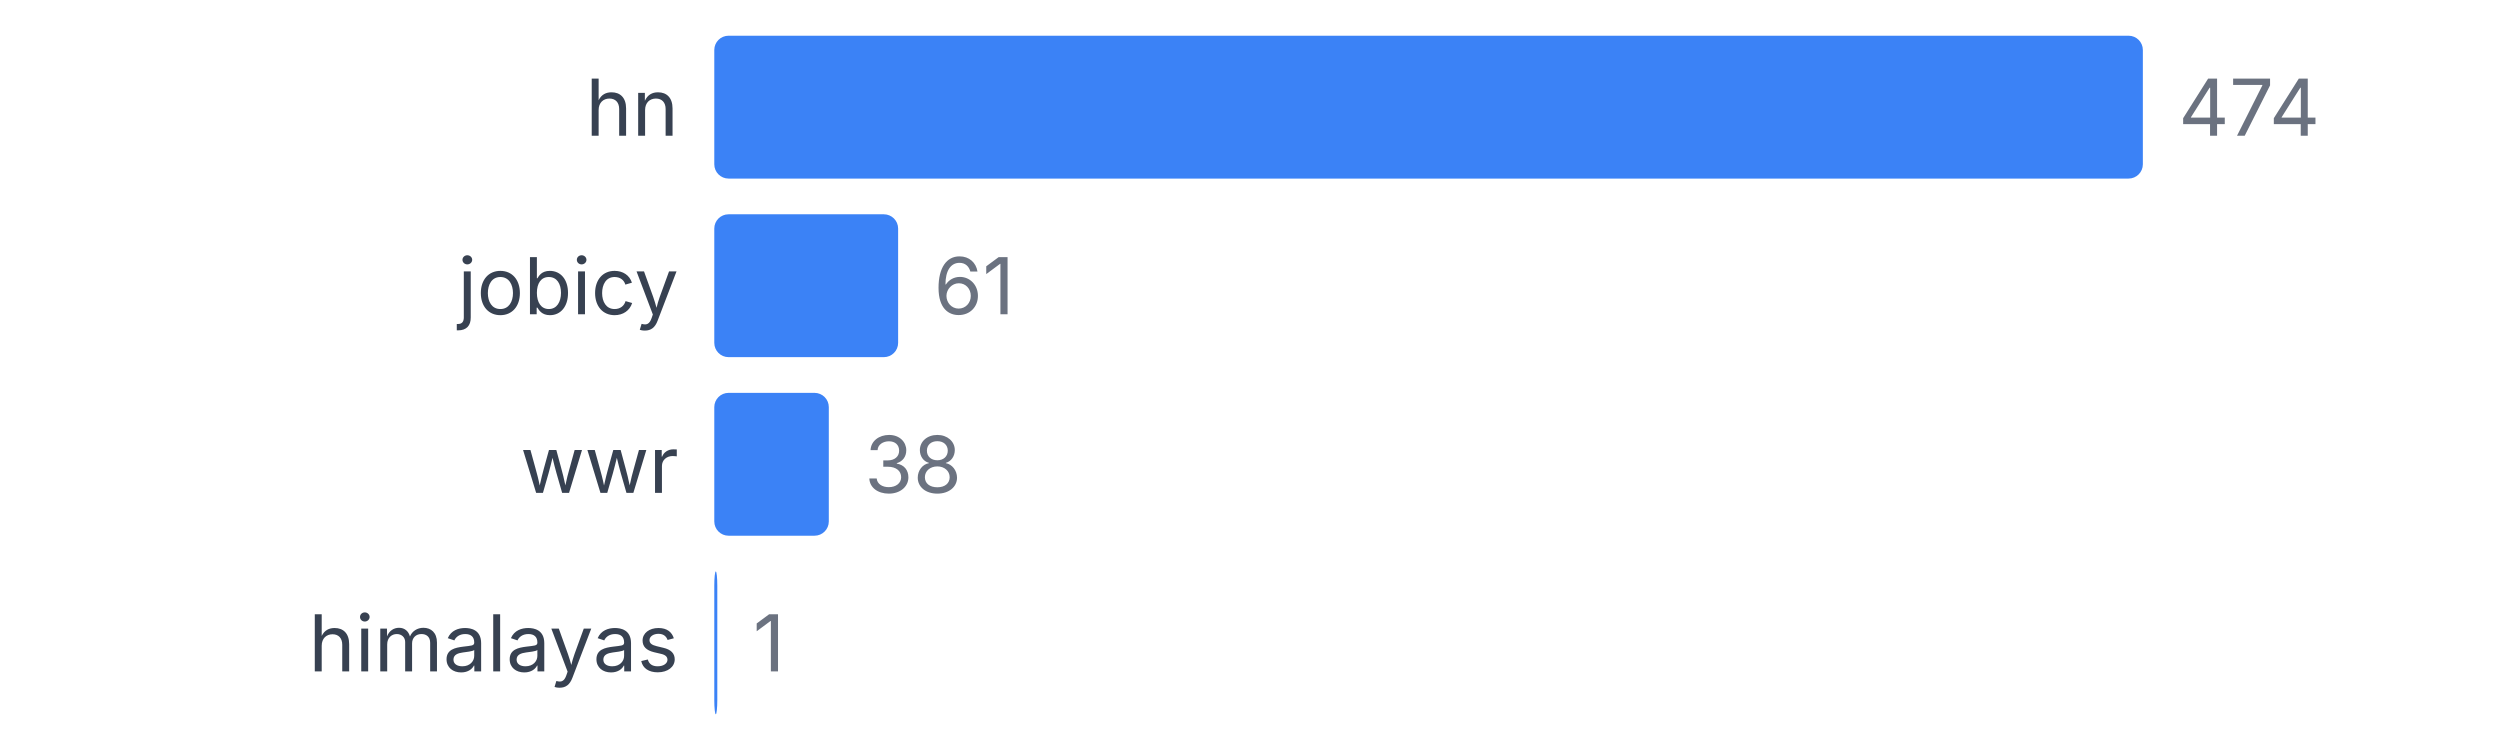
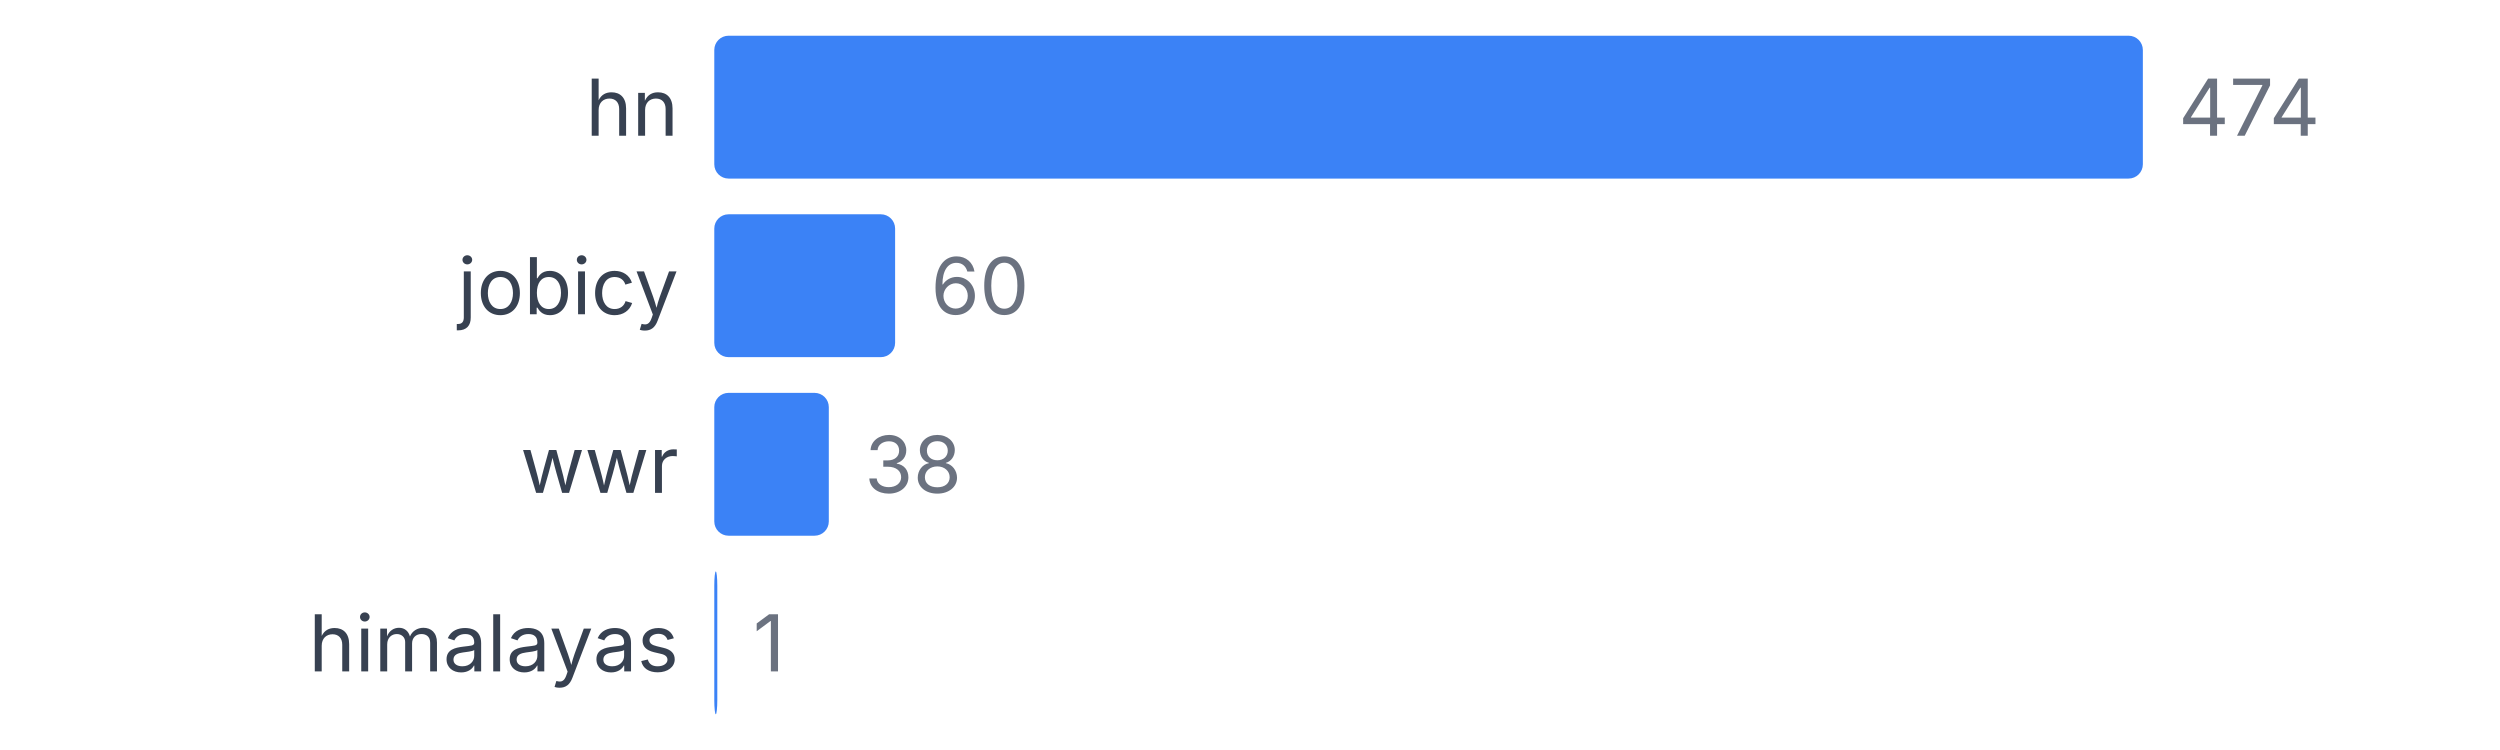
<svg xmlns="http://www.w3.org/2000/svg" width="350" height="105" viewBox="0 0 350 105">
  <style>
    text { font-family: system-ui, -apple-system, sans-serif; }
  </style>
  <text x="95" y="19" text-anchor="end" font-size="11" fill="#374151">hn</text>
  <rect x="100" y="5" width="200" height="20" fill="#3b82f6" rx="2" />
  <text x="305" y="19" font-size="11" fill="#6b7280">474</text>
  <text x="95" y="44" text-anchor="end" font-size="11" fill="#374151">jobicy</text>
-   <rect x="100" y="30" width="25.738" height="20" fill="#3b82f6" rx="2" />
-   <text x="130.738" y="44" font-size="11" fill="#6b7280">61</text>
+   <rect x="100" y="30" width="25.316" height="20" fill="#3b82f6" rx="2" />
+   <text x="130.316" y="44" font-size="11" fill="#6b7280">60</text>
  <text x="95" y="69" text-anchor="end" font-size="11" fill="#374151">wwr</text>
  <rect x="100" y="55" width="16.034" height="20" fill="#3b82f6" rx="2" />
  <text x="121.034" y="69" font-size="11" fill="#6b7280">38</text>
  <text x="95" y="94" text-anchor="end" font-size="11" fill="#374151">himalayas</text>
  <rect x="100" y="80" width="0.422" height="20" fill="#3b82f6" rx="2" />
  <text x="105.422" y="94" font-size="11" fill="#6b7280">1</text>
</svg>
